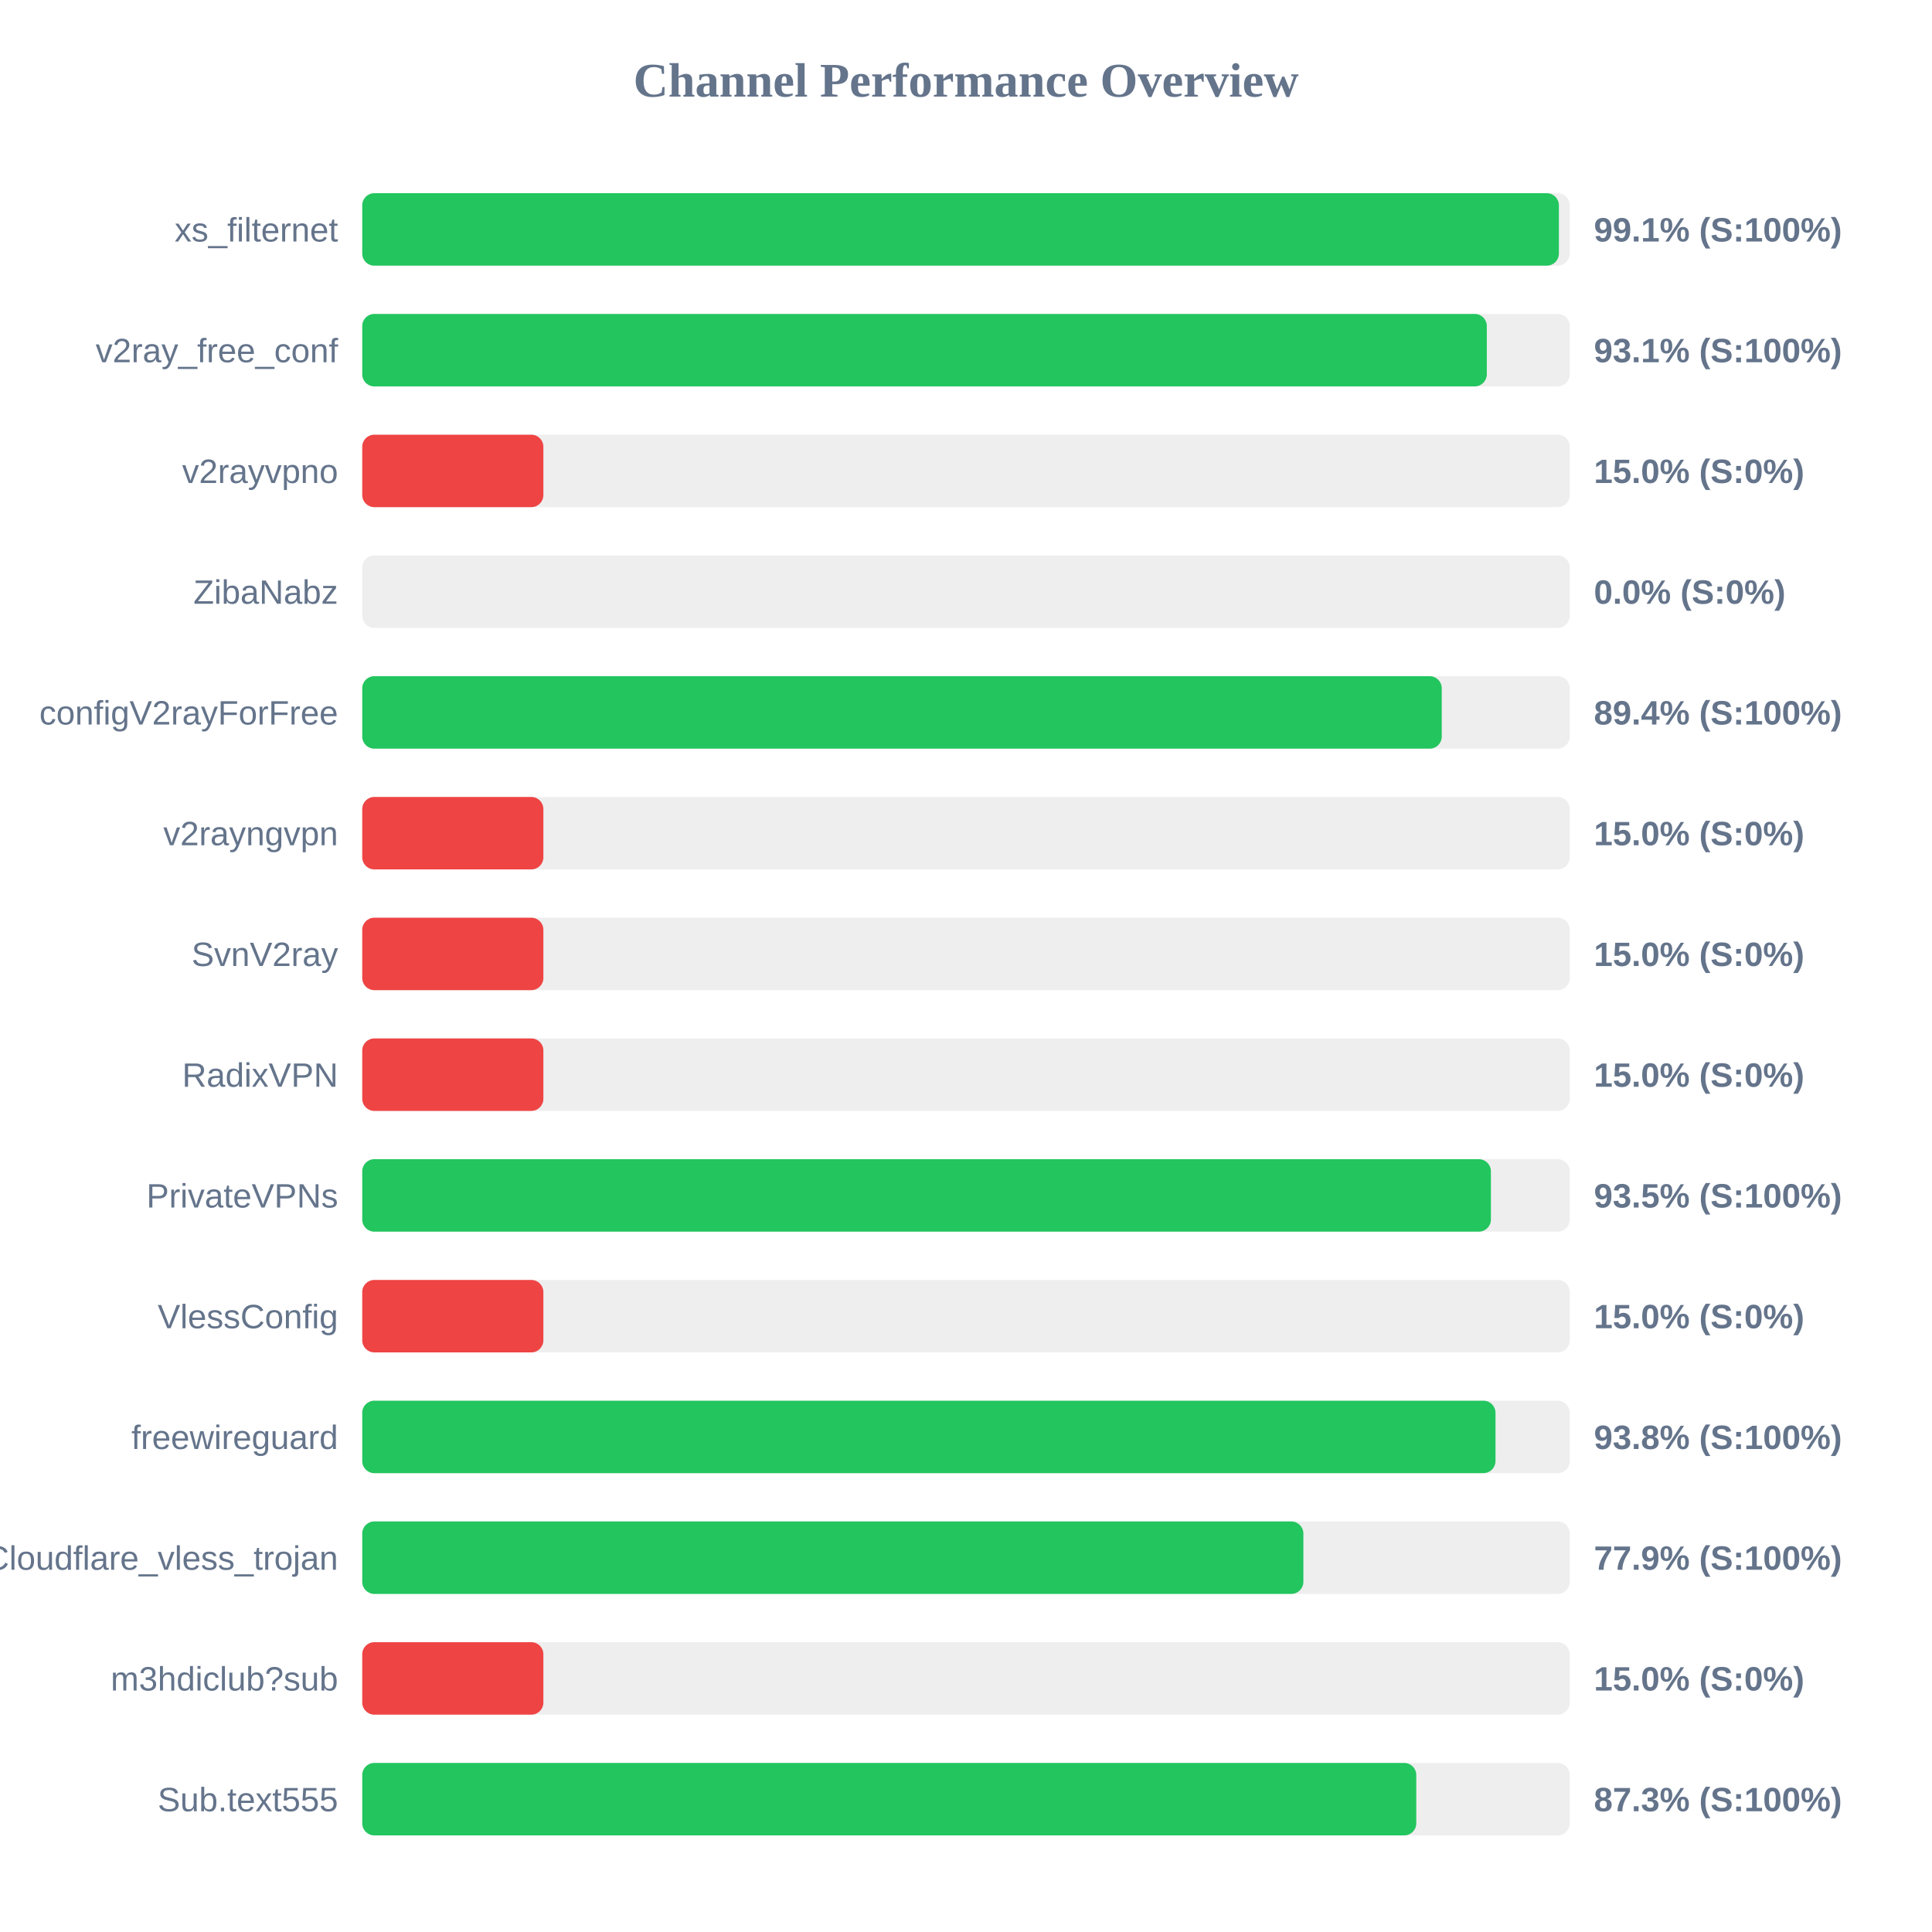
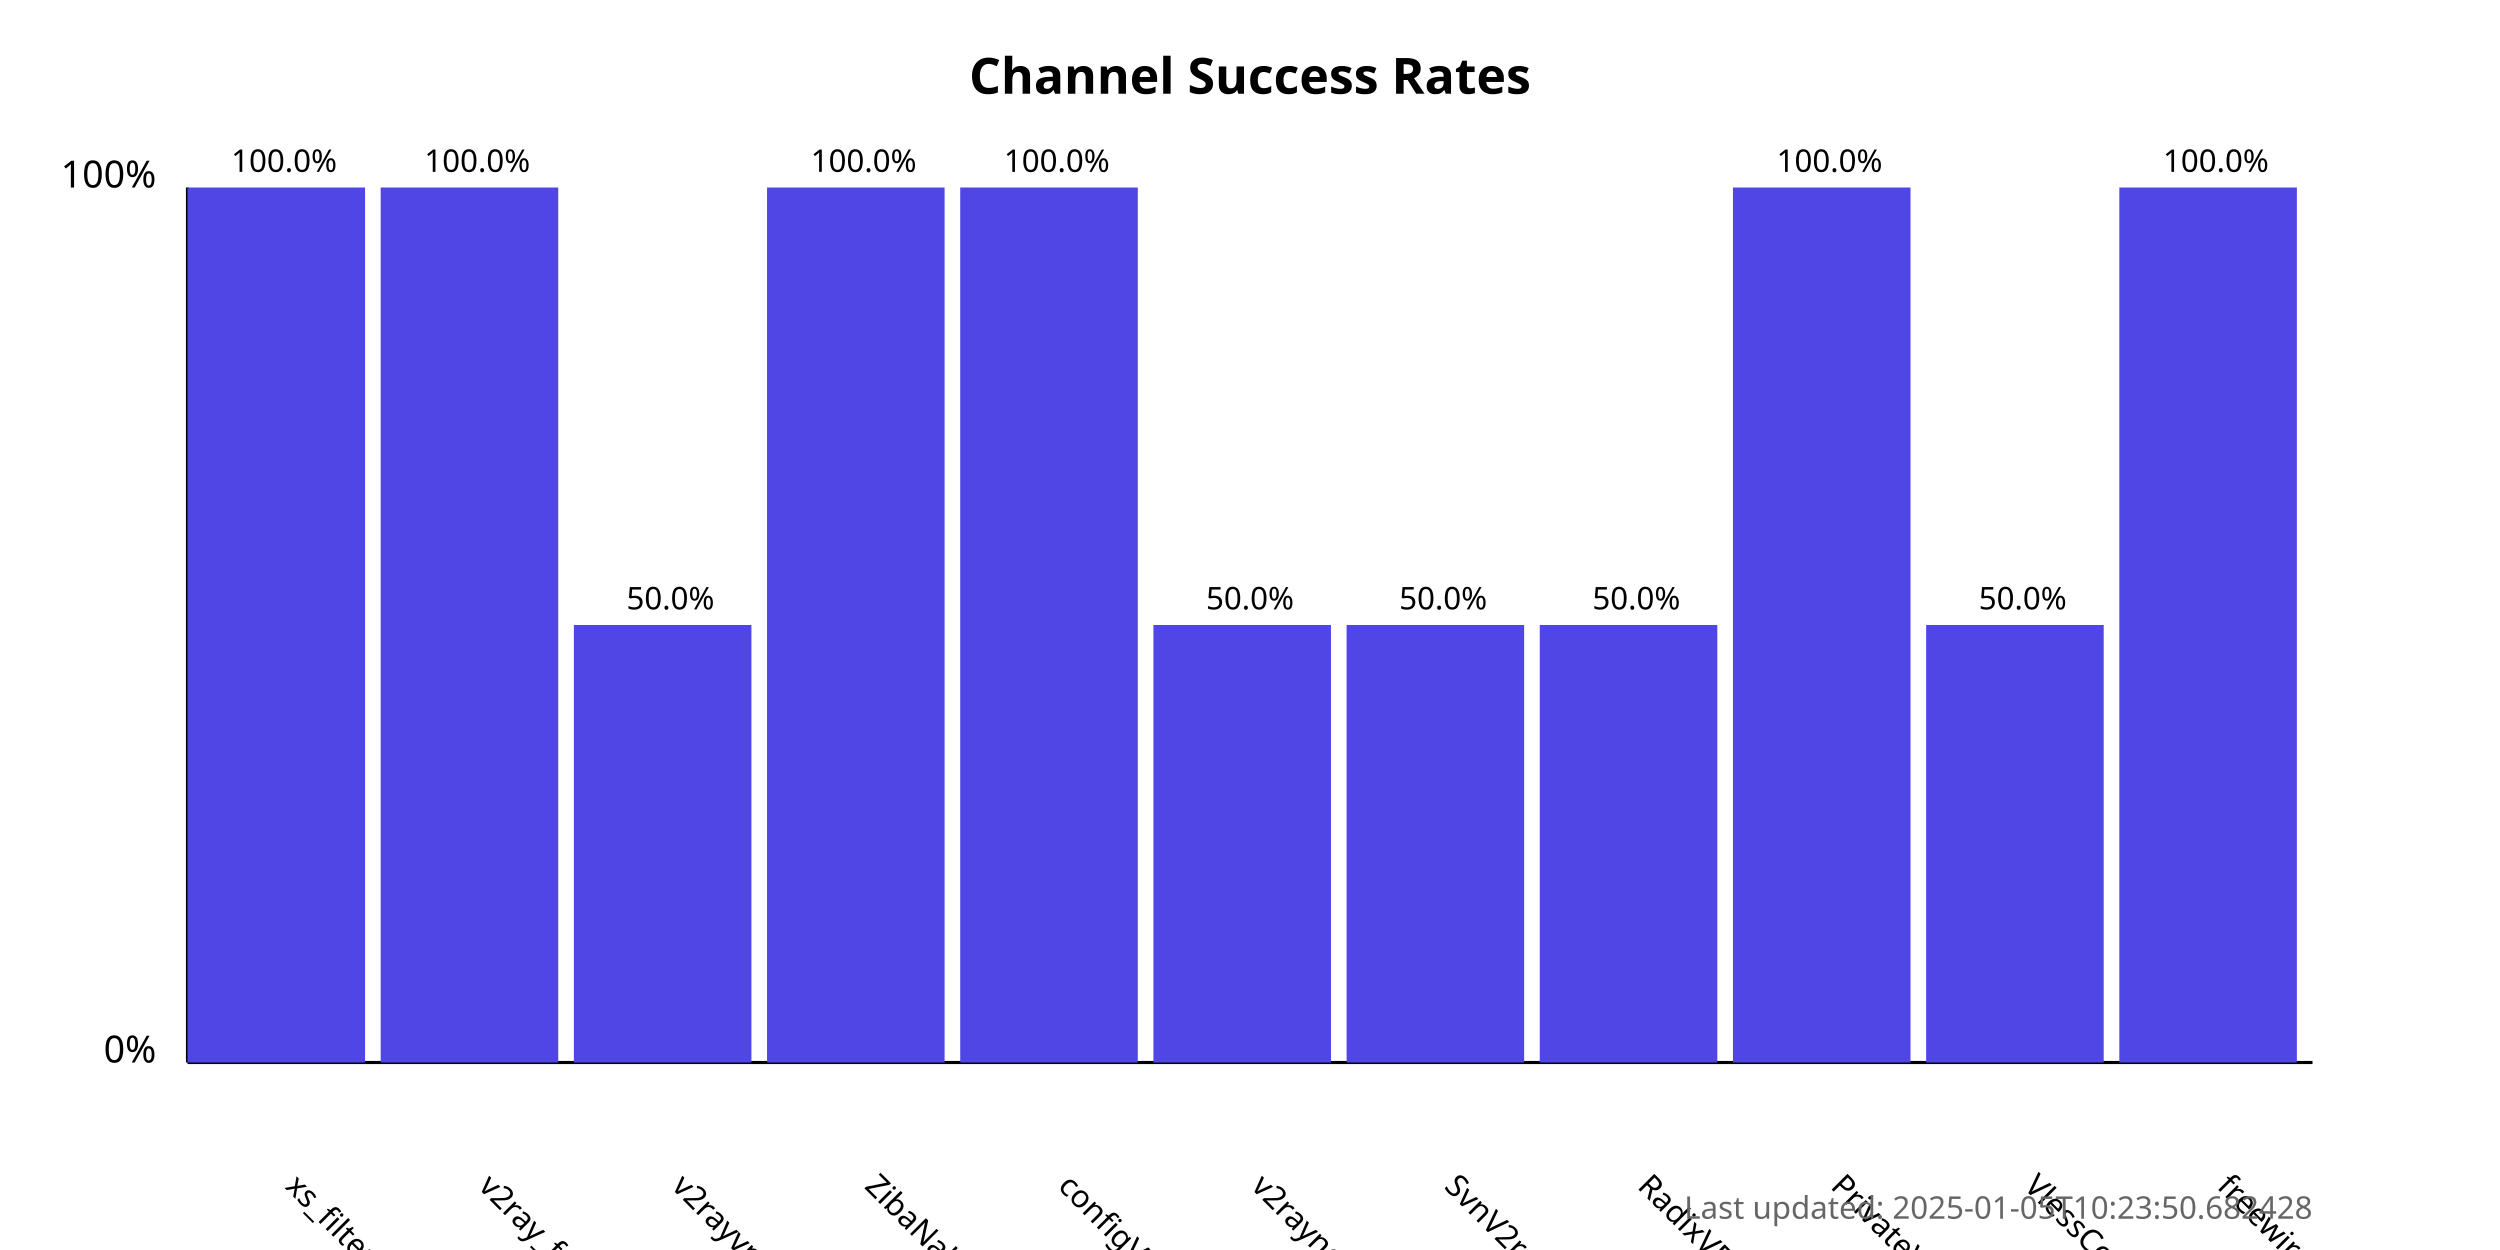
- <svg xmlns="http://www.w3.org/2000/svg" width="800" height="800" version="1.1">
+ <svg xmlns="http://www.w3.org/2000/svg" width="800" height="400">
  <style>
-         .row { font: 14px Arial; fill: #64748b; }
-         .score { font: bold 14px Arial; fill: #64748b; }
-     </style>
-   <text x="400" y="40" text-anchor="middle" font-size="20px" font-weight="bold" fill="#64748b">Channel Performance Overview</text>
-   <rect x="150" y="80" width="500" height="30" fill="#eee" rx="5" />
-   <rect x="150" y="80" width="495.5" height="30" fill="#22c55e" rx="5" />
-   <text x="140" y="100" text-anchor="end" class="row">xs_filternet</text>
-   <text x="660" y="100" text-anchor="start" class="score">99.1% (S:100%)</text>
-   <rect x="150" y="130" width="500" height="30" fill="#eee" rx="5" />
-   <rect x="150" y="130" width="465.65" height="30" fill="#22c55e" rx="5" />
-   <text x="140" y="150" text-anchor="end" class="row">v2ray_free_conf</text>
-   <text x="660" y="150" text-anchor="start" class="score">93.1% (S:100%)</text>
-   <rect x="150" y="180" width="500" height="30" fill="#eee" rx="5" />
-   <rect x="150" y="180" width="75.0" height="30" fill="#ef4444" rx="5" />
-   <text x="140" y="200" text-anchor="end" class="row">v2rayvpno</text>
-   <text x="660" y="200" text-anchor="start" class="score">15.0% (S:0%)</text>
-   <rect x="150" y="230" width="500" height="30" fill="#eee" rx="5" />
-   <rect x="150" y="230" width="0.0" height="30" fill="#ef4444" rx="5" />
-   <text x="140" y="250" text-anchor="end" class="row">ZibaNabz</text>
-   <text x="660" y="250" text-anchor="start" class="score">0.0% (S:0%)</text>
-   <rect x="150" y="280" width="500" height="30" fill="#eee" rx="5" />
-   <rect x="150" y="280" width="447.0" height="30" fill="#22c55e" rx="5" />
-   <text x="140" y="300" text-anchor="end" class="row">configV2rayForFree</text>
-   <text x="660" y="300" text-anchor="start" class="score">89.4% (S:100%)</text>
-   <rect x="150" y="330" width="500" height="30" fill="#eee" rx="5" />
-   <rect x="150" y="330" width="75.0" height="30" fill="#ef4444" rx="5" />
-   <text x="140" y="350" text-anchor="end" class="row">v2rayngvpn</text>
-   <text x="660" y="350" text-anchor="start" class="score">15.0% (S:0%)</text>
-   <rect x="150" y="380" width="500" height="30" fill="#eee" rx="5" />
-   <rect x="150" y="380" width="75.0" height="30" fill="#ef4444" rx="5" />
-   <text x="140" y="400" text-anchor="end" class="row">SvnV2ray</text>
-   <text x="660" y="400" text-anchor="start" class="score">15.0% (S:0%)</text>
-   <rect x="150" y="430" width="500" height="30" fill="#eee" rx="5" />
-   <rect x="150" y="430" width="75.0" height="30" fill="#ef4444" rx="5" />
-   <text x="140" y="450" text-anchor="end" class="row">RadixVPN</text>
-   <text x="660" y="450" text-anchor="start" class="score">15.0% (S:0%)</text>
-   <rect x="150" y="480" width="500" height="30" fill="#eee" rx="5" />
-   <rect x="150" y="480" width="467.35" height="30" fill="#22c55e" rx="5" />
-   <text x="140" y="500" text-anchor="end" class="row">PrivateVPNs</text>
-   <text x="660" y="500" text-anchor="start" class="score">93.5% (S:100%)</text>
-   <rect x="150" y="530" width="500" height="30" fill="#eee" rx="5" />
-   <rect x="150" y="530" width="75.0" height="30" fill="#ef4444" rx="5" />
-   <text x="140" y="550" text-anchor="end" class="row">VlessConfig</text>
-   <text x="660" y="550" text-anchor="start" class="score">15.0% (S:0%)</text>
-   <rect x="150" y="580" width="500" height="30" fill="#eee" rx="5" />
-   <rect x="150" y="580" width="469.25" height="30" fill="#22c55e" rx="5" />
-   <text x="140" y="600" text-anchor="end" class="row">freewireguard</text>
-   <text x="660" y="600" text-anchor="start" class="score">93.8% (S:100%)</text>
-   <rect x="150" y="630" width="500" height="30" fill="#eee" rx="5" />
-   <rect x="150" y="630" width="389.7" height="30" fill="#22c55e" rx="5" />
-   <text x="140" y="650" text-anchor="end" class="row">Cloudflare_vless_trojan</text>
-   <text x="660" y="650" text-anchor="start" class="score">77.9% (S:100%)</text>
-   <rect x="150" y="680" width="500" height="30" fill="#eee" rx="5" />
-   <rect x="150" y="680" width="75.0" height="30" fill="#ef4444" rx="5" />
-   <text x="140" y="700" text-anchor="end" class="row">m3hdiclub?sub</text>
-   <text x="660" y="700" text-anchor="start" class="score">15.0% (S:0%)</text>
-   <rect x="150" y="730" width="500" height="30" fill="#eee" rx="5" />
-   <rect x="150" y="730" width="436.45" height="30" fill="#22c55e" rx="5" />
-   <text x="140" y="750" text-anchor="end" class="row">Sub.text555</text>
-   <text x="660" y="750" text-anchor="start" class="score">87.3% (S:100%)</text>
+             .chart-title { font: bold 16px sans-serif; }
+             .axis-label { font: 12px sans-serif; }
+             .tick-label { font: 10px sans-serif; }
+             .bar { fill: #4f46e5; }
+             .bar:hover { fill: #6366f1; }
+             .timestamp { font: 10px sans-serif; fill: #666; }
+         </style>
+   <text x="400.0" y="30" text-anchor="middle" class="chart-title">
+             Channel Success Rates
+         </text>
+   <line x1="60" y1="340" x2="60" y2="60" stroke="black" stroke-width="1" />
+   <line x1="60" y1="340" x2="740" y2="340" stroke="black" stroke-width="1" />
+   <text x="50" y="340" text-anchor="end" class="axis-label">0%</text>
+   <text x="50" y="60" text-anchor="end" class="axis-label">100%</text>
+   <g>
+     <rect x="60" y="60.0" width="56.818" height="280.0" class="bar" />
+     <text x="90.909" y="380" transform="rotate(45, 90.90909, 380)" text-anchor="start" class="tick-label">
+                 xs_filternet
+             </text>
+     <text x="90.909" y="55.0" text-anchor="middle" class="tick-label">
+                 100.0%
+             </text>
+   </g>
+   <g>
+     <rect x="121.818" y="60.0" width="56.818" height="280.0" class="bar" />
+     <text x="152.727" y="380" transform="rotate(45, 152.7273, 380)" text-anchor="start" class="tick-label">
+                 v2ray_free_conf
+             </text>
+     <text x="152.727" y="55.0" text-anchor="middle" class="tick-label">
+                 100.0%
+             </text>
+   </g>
+   <g>
+     <rect x="183.636" y="200.0" width="56.818" height="140.0" class="bar" />
+     <text x="214.545" y="380" transform="rotate(45, 214.5455, 380)" text-anchor="start" class="tick-label">
+                 v2rayvpno
+             </text>
+     <text x="214.545" y="195.0" text-anchor="middle" class="tick-label">
+                 50.0%
+             </text>
+   </g>
+   <g>
+     <rect x="245.455" y="60.0" width="56.818" height="280.0" class="bar" />
+     <text x="276.364" y="380" transform="rotate(45, 276.3636, 380)" text-anchor="start" class="tick-label">
+                 ZibaNabz
+             </text>
+     <text x="276.364" y="55.0" text-anchor="middle" class="tick-label">
+                 100.0%
+             </text>
+   </g>
+   <g>
+     <rect x="307.273" y="60.0" width="56.818" height="280.0" class="bar" />
+     <text x="338.182" y="380" transform="rotate(45, 338.1818, 380)" text-anchor="start" class="tick-label">
+                 configV2rayForFree
+             </text>
+     <text x="338.182" y="55.0" text-anchor="middle" class="tick-label">
+                 100.0%
+             </text>
+   </g>
+   <g>
+     <rect x="369.091" y="200.0" width="56.818" height="140.0" class="bar" />
+     <text x="400.0" y="380" transform="rotate(45, 400.0, 380)" text-anchor="start" class="tick-label">
+                 v2rayngvpn
+             </text>
+     <text x="400.0" y="195.0" text-anchor="middle" class="tick-label">
+                 50.0%
+             </text>
+   </g>
+   <g>
+     <rect x="430.909" y="200.0" width="56.818" height="140.0" class="bar" />
+     <text x="461.818" y="380" transform="rotate(45, 461.8182, 380)" text-anchor="start" class="tick-label">
+                 SvnV2ray
+             </text>
+     <text x="461.818" y="195.0" text-anchor="middle" class="tick-label">
+                 50.0%
+             </text>
+   </g>
+   <g>
+     <rect x="492.727" y="200.0" width="56.818" height="140.0" class="bar" />
+     <text x="523.636" y="380" transform="rotate(45, 523.6364, 380)" text-anchor="start" class="tick-label">
+                 RadixVPN
+             </text>
+     <text x="523.636" y="195.0" text-anchor="middle" class="tick-label">
+                 50.0%
+             </text>
+   </g>
+   <g>
+     <rect x="554.545" y="60.0" width="56.818" height="280.0" class="bar" />
+     <text x="585.455" y="380" transform="rotate(45, 585.4545, 380)" text-anchor="start" class="tick-label">
+                 PrivateVPNs
+             </text>
+     <text x="585.455" y="55.0" text-anchor="middle" class="tick-label">
+                 100.0%
+             </text>
+   </g>
+   <g>
+     <rect x="616.364" y="200.0" width="56.818" height="140.0" class="bar" />
+     <text x="647.273" y="380" transform="rotate(45, 647.2727, 380)" text-anchor="start" class="tick-label">
+                 VlessConfig
+             </text>
+     <text x="647.273" y="195.0" text-anchor="middle" class="tick-label">
+                 50.0%
+             </text>
+   </g>
+   <g>
+     <rect x="678.182" y="60.0" width="56.818" height="280.0" class="bar" />
+     <text x="709.091" y="380" transform="rotate(45, 709.0909, 380)" text-anchor="start" class="tick-label">
+                 freewireguard
+             </text>
+     <text x="709.091" y="55.0" text-anchor="middle" class="tick-label">
+                 100.0%
+             </text>
+   </g>
+   <text x="740" y="390" text-anchor="end" class="timestamp">
+             Last updated: 2025-01-05T10:23:50.682428
+         </text>
</svg>
